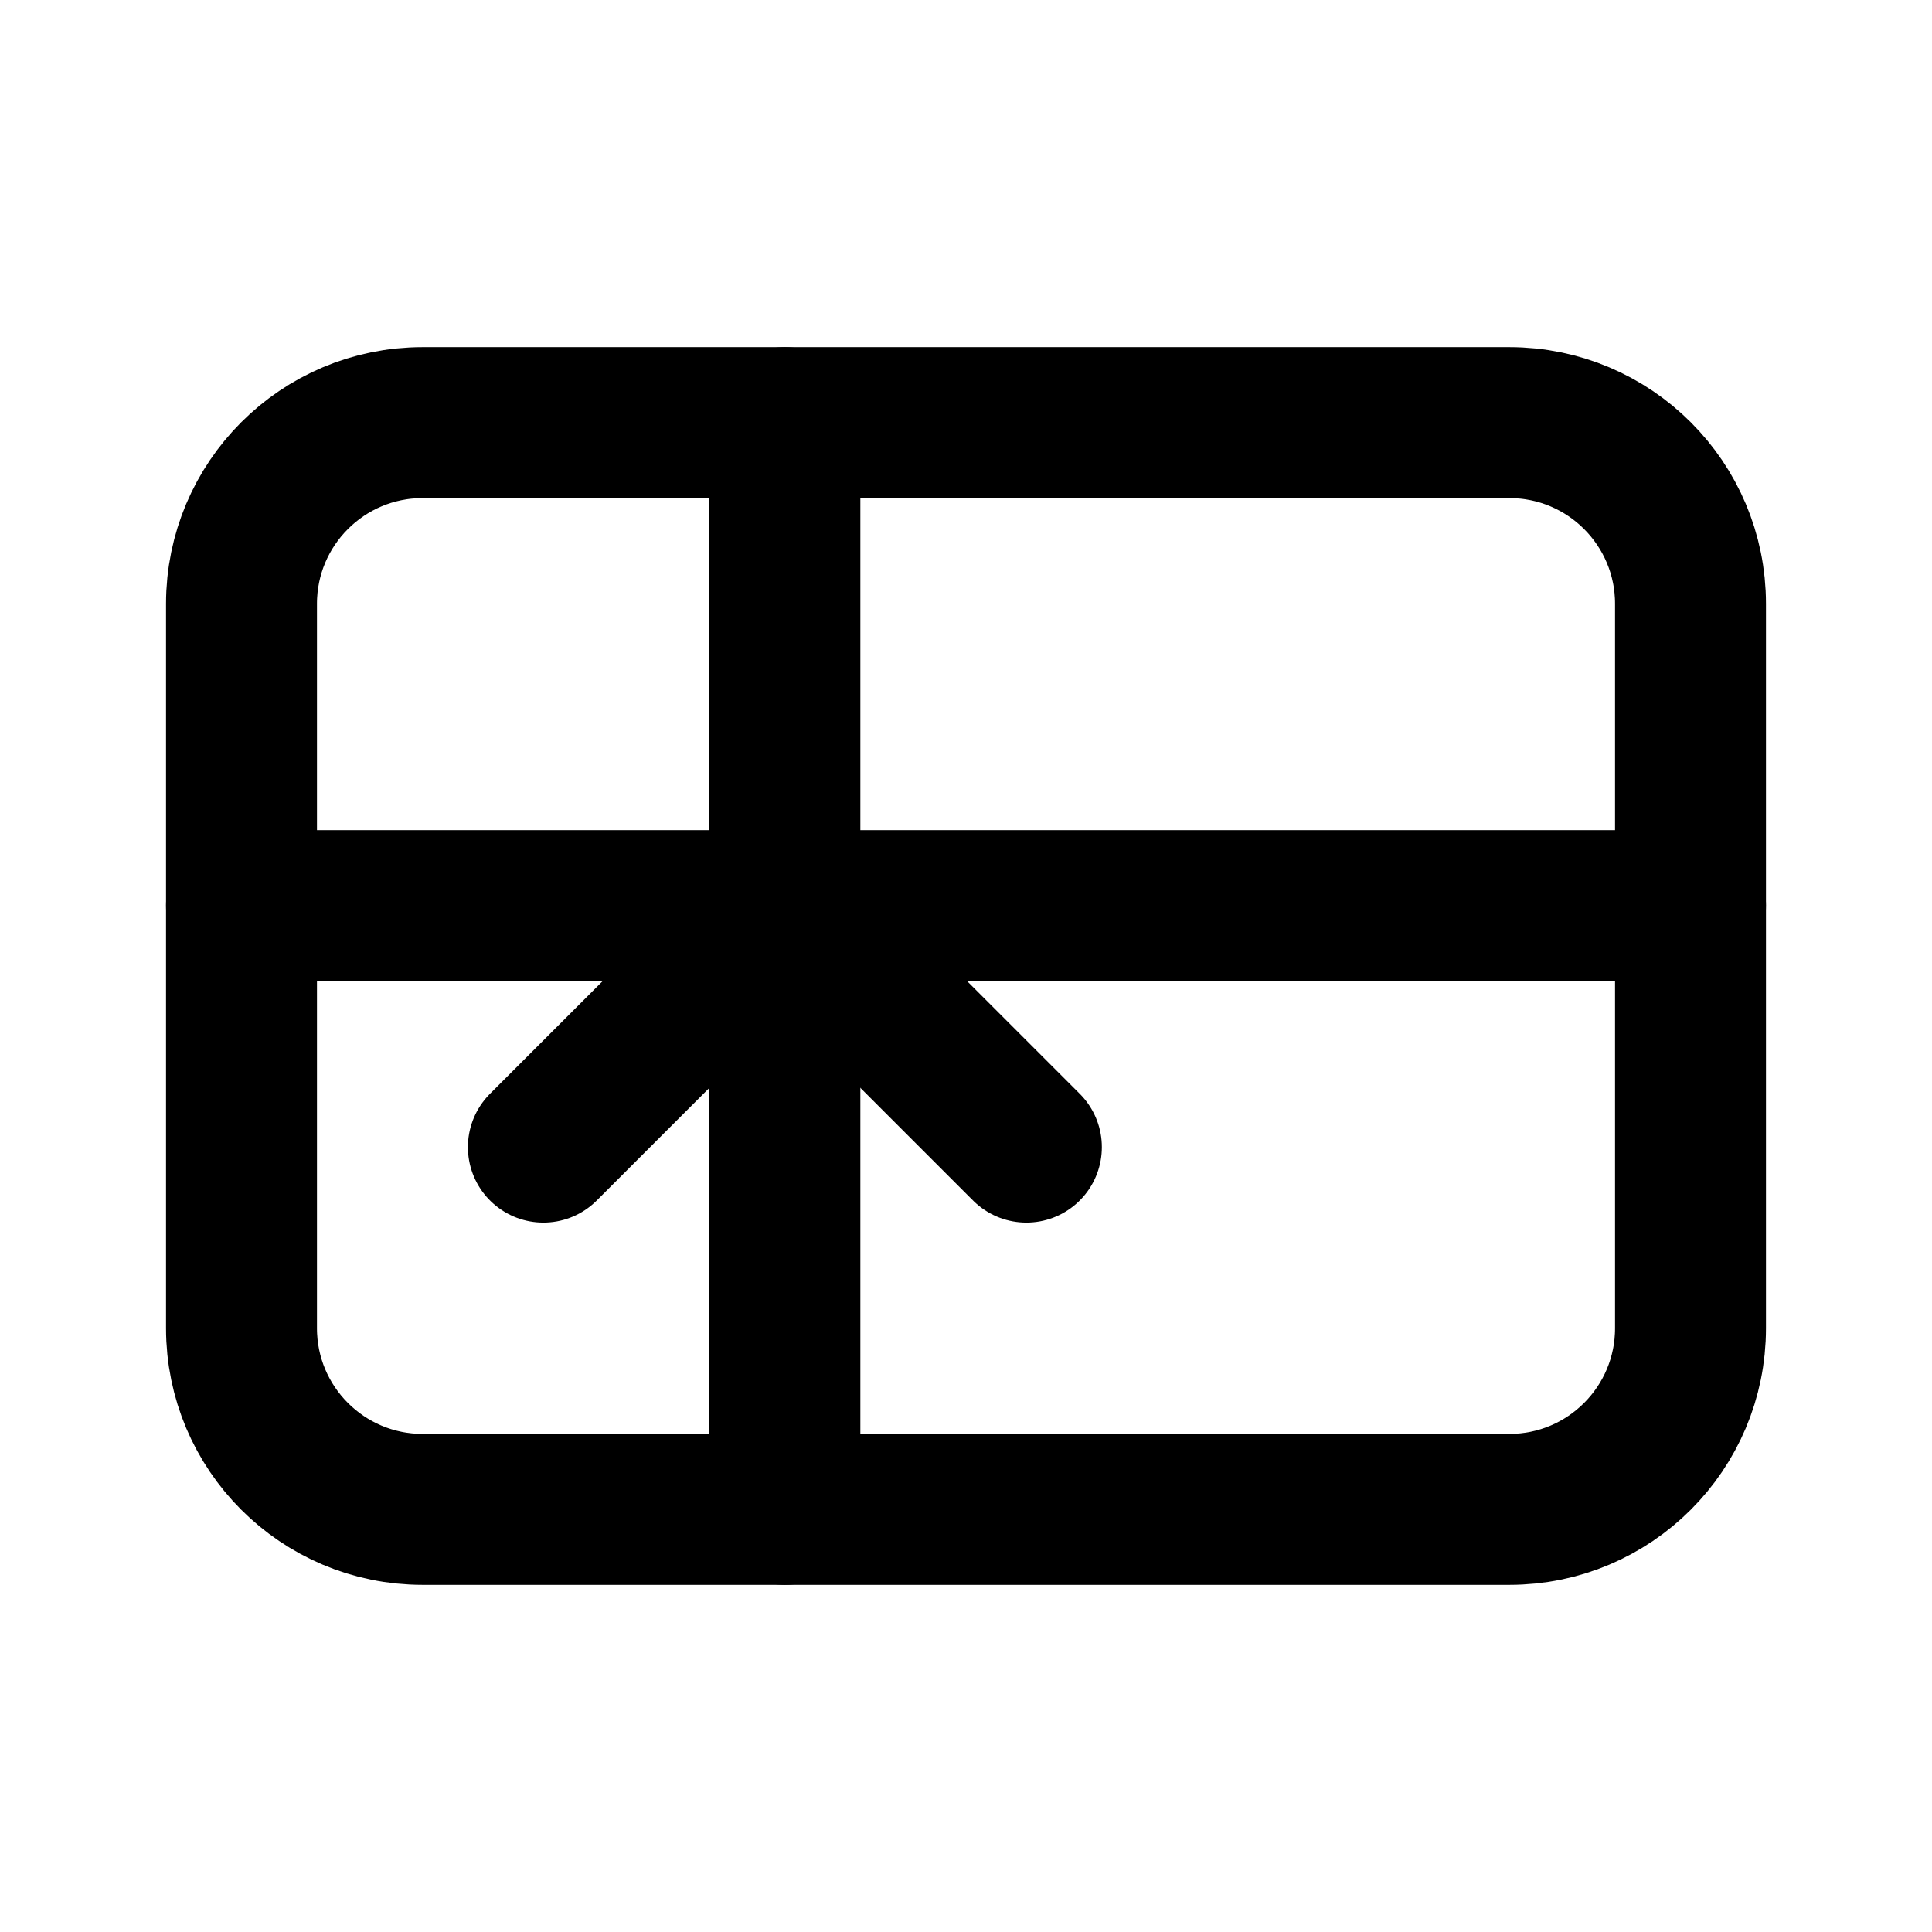
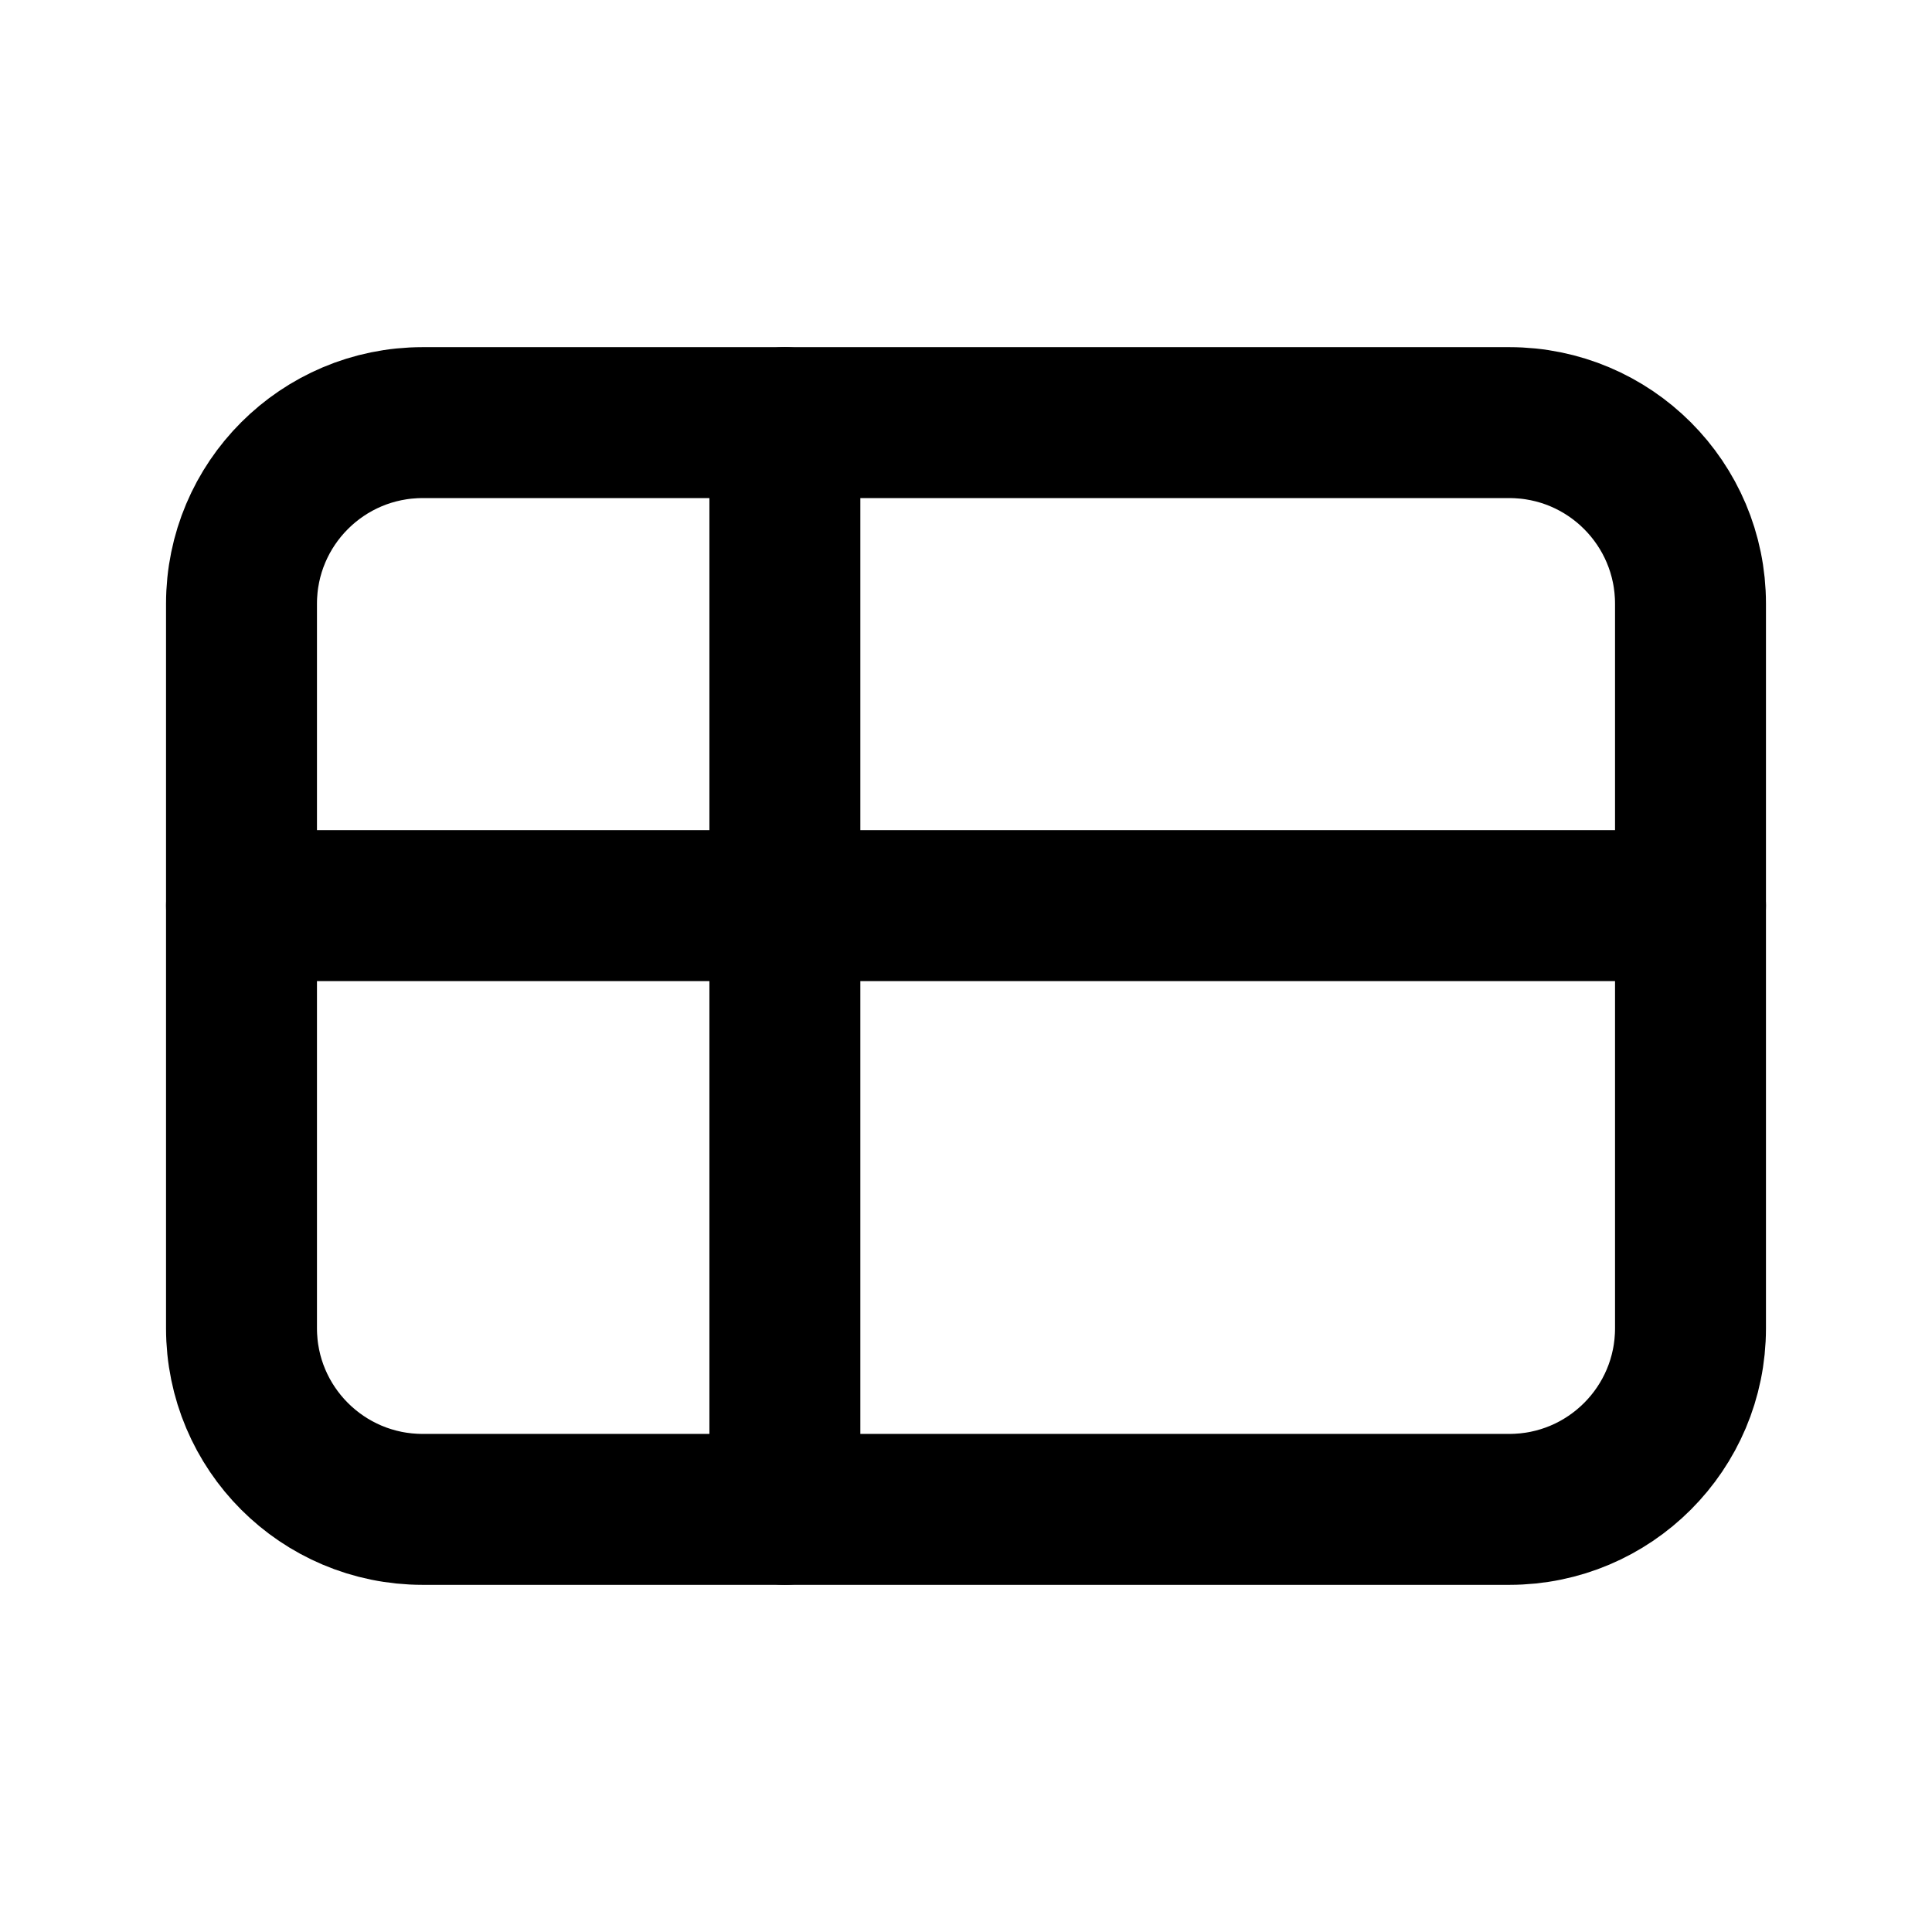
<svg xmlns="http://www.w3.org/2000/svg" data-set="area-pilot" data-keyline="horizontal" width="16" height="16" viewBox="0 0 16 16" fill="none">
  <rect data-filled="solid" x="2" y="3.5" width="12" height="9" rx="1.5" fill="none" stroke="currentColor" stroke-width="1.25" stroke-linecap="round" stroke-linejoin="round" />
  <path data-filled="cut" d="M2 7.5H14" fill="none" stroke="currentColor" stroke-width="1.25" stroke-linecap="round" stroke-linejoin="round" />
  <path data-filled="cut" d="M6.5 3.5V12.5" fill="none" stroke="currentColor" stroke-width="1.25" stroke-linecap="round" stroke-linejoin="round" />
-   <path data-filled="knockout" d="M4.5 9.5L6.5 7.5L8.5 9.5" fill="none" stroke="currentColor" stroke-width="1.25" stroke-linecap="round" stroke-linejoin="round" />
</svg>
